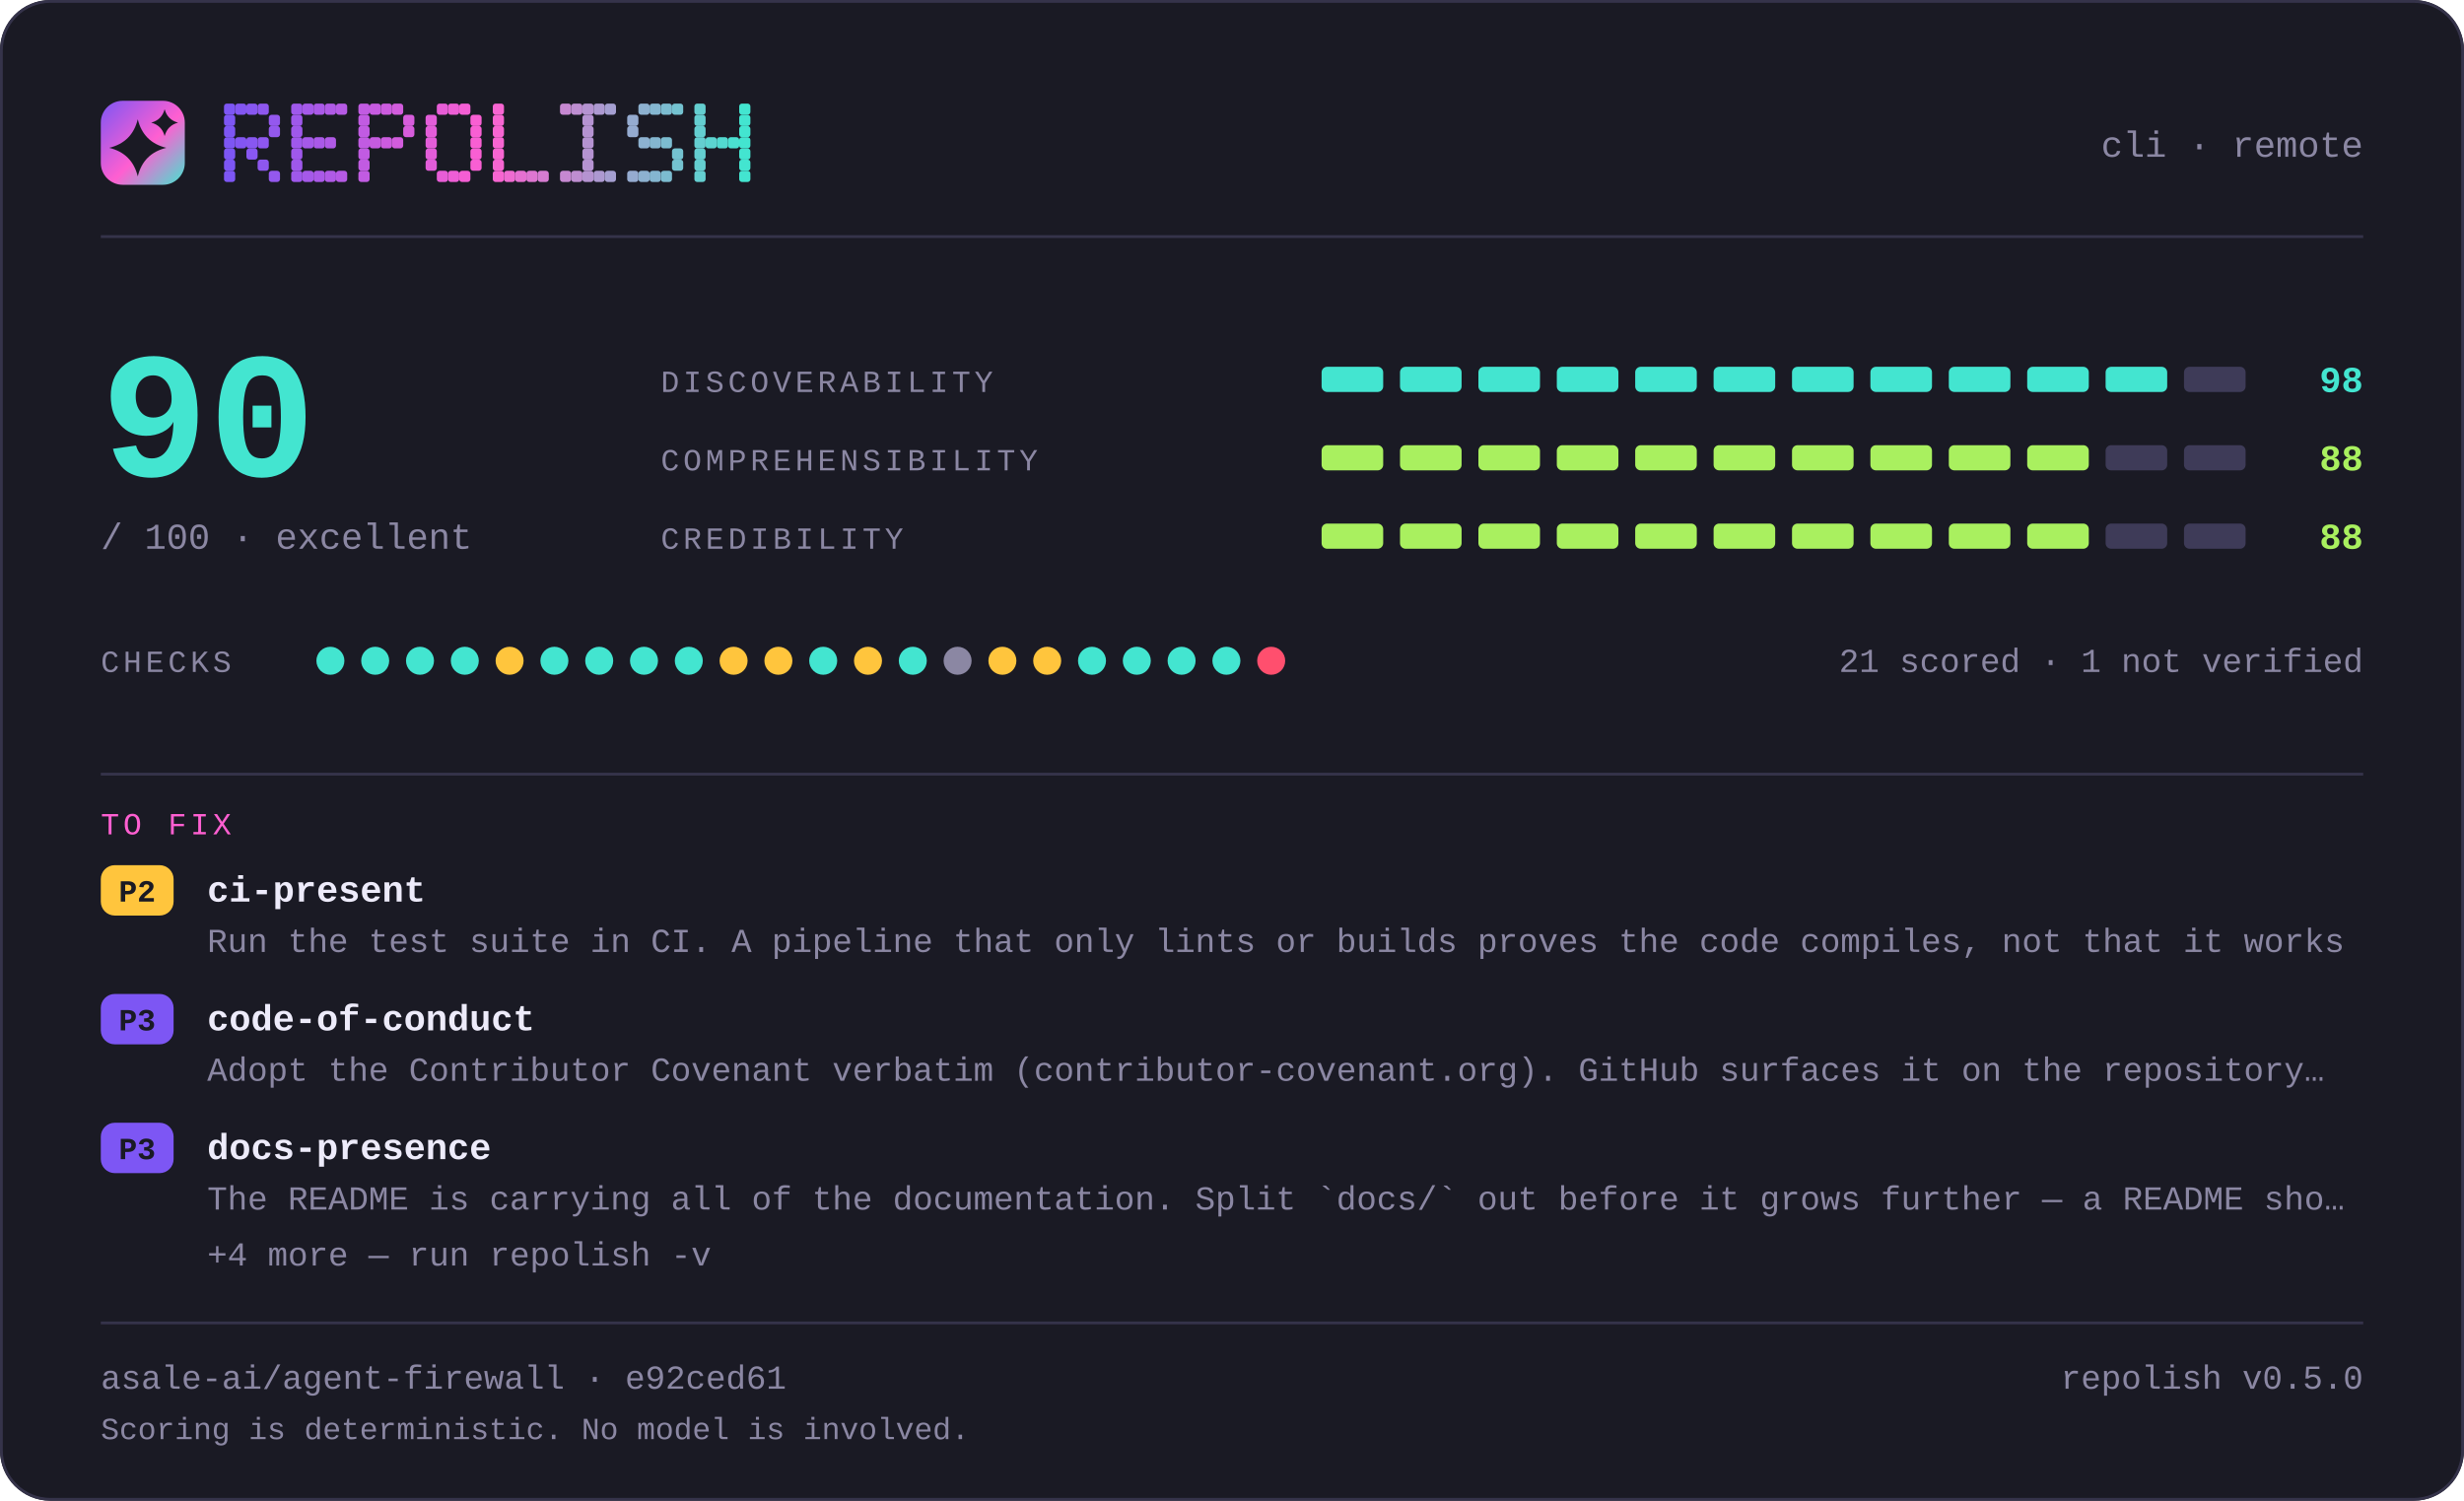
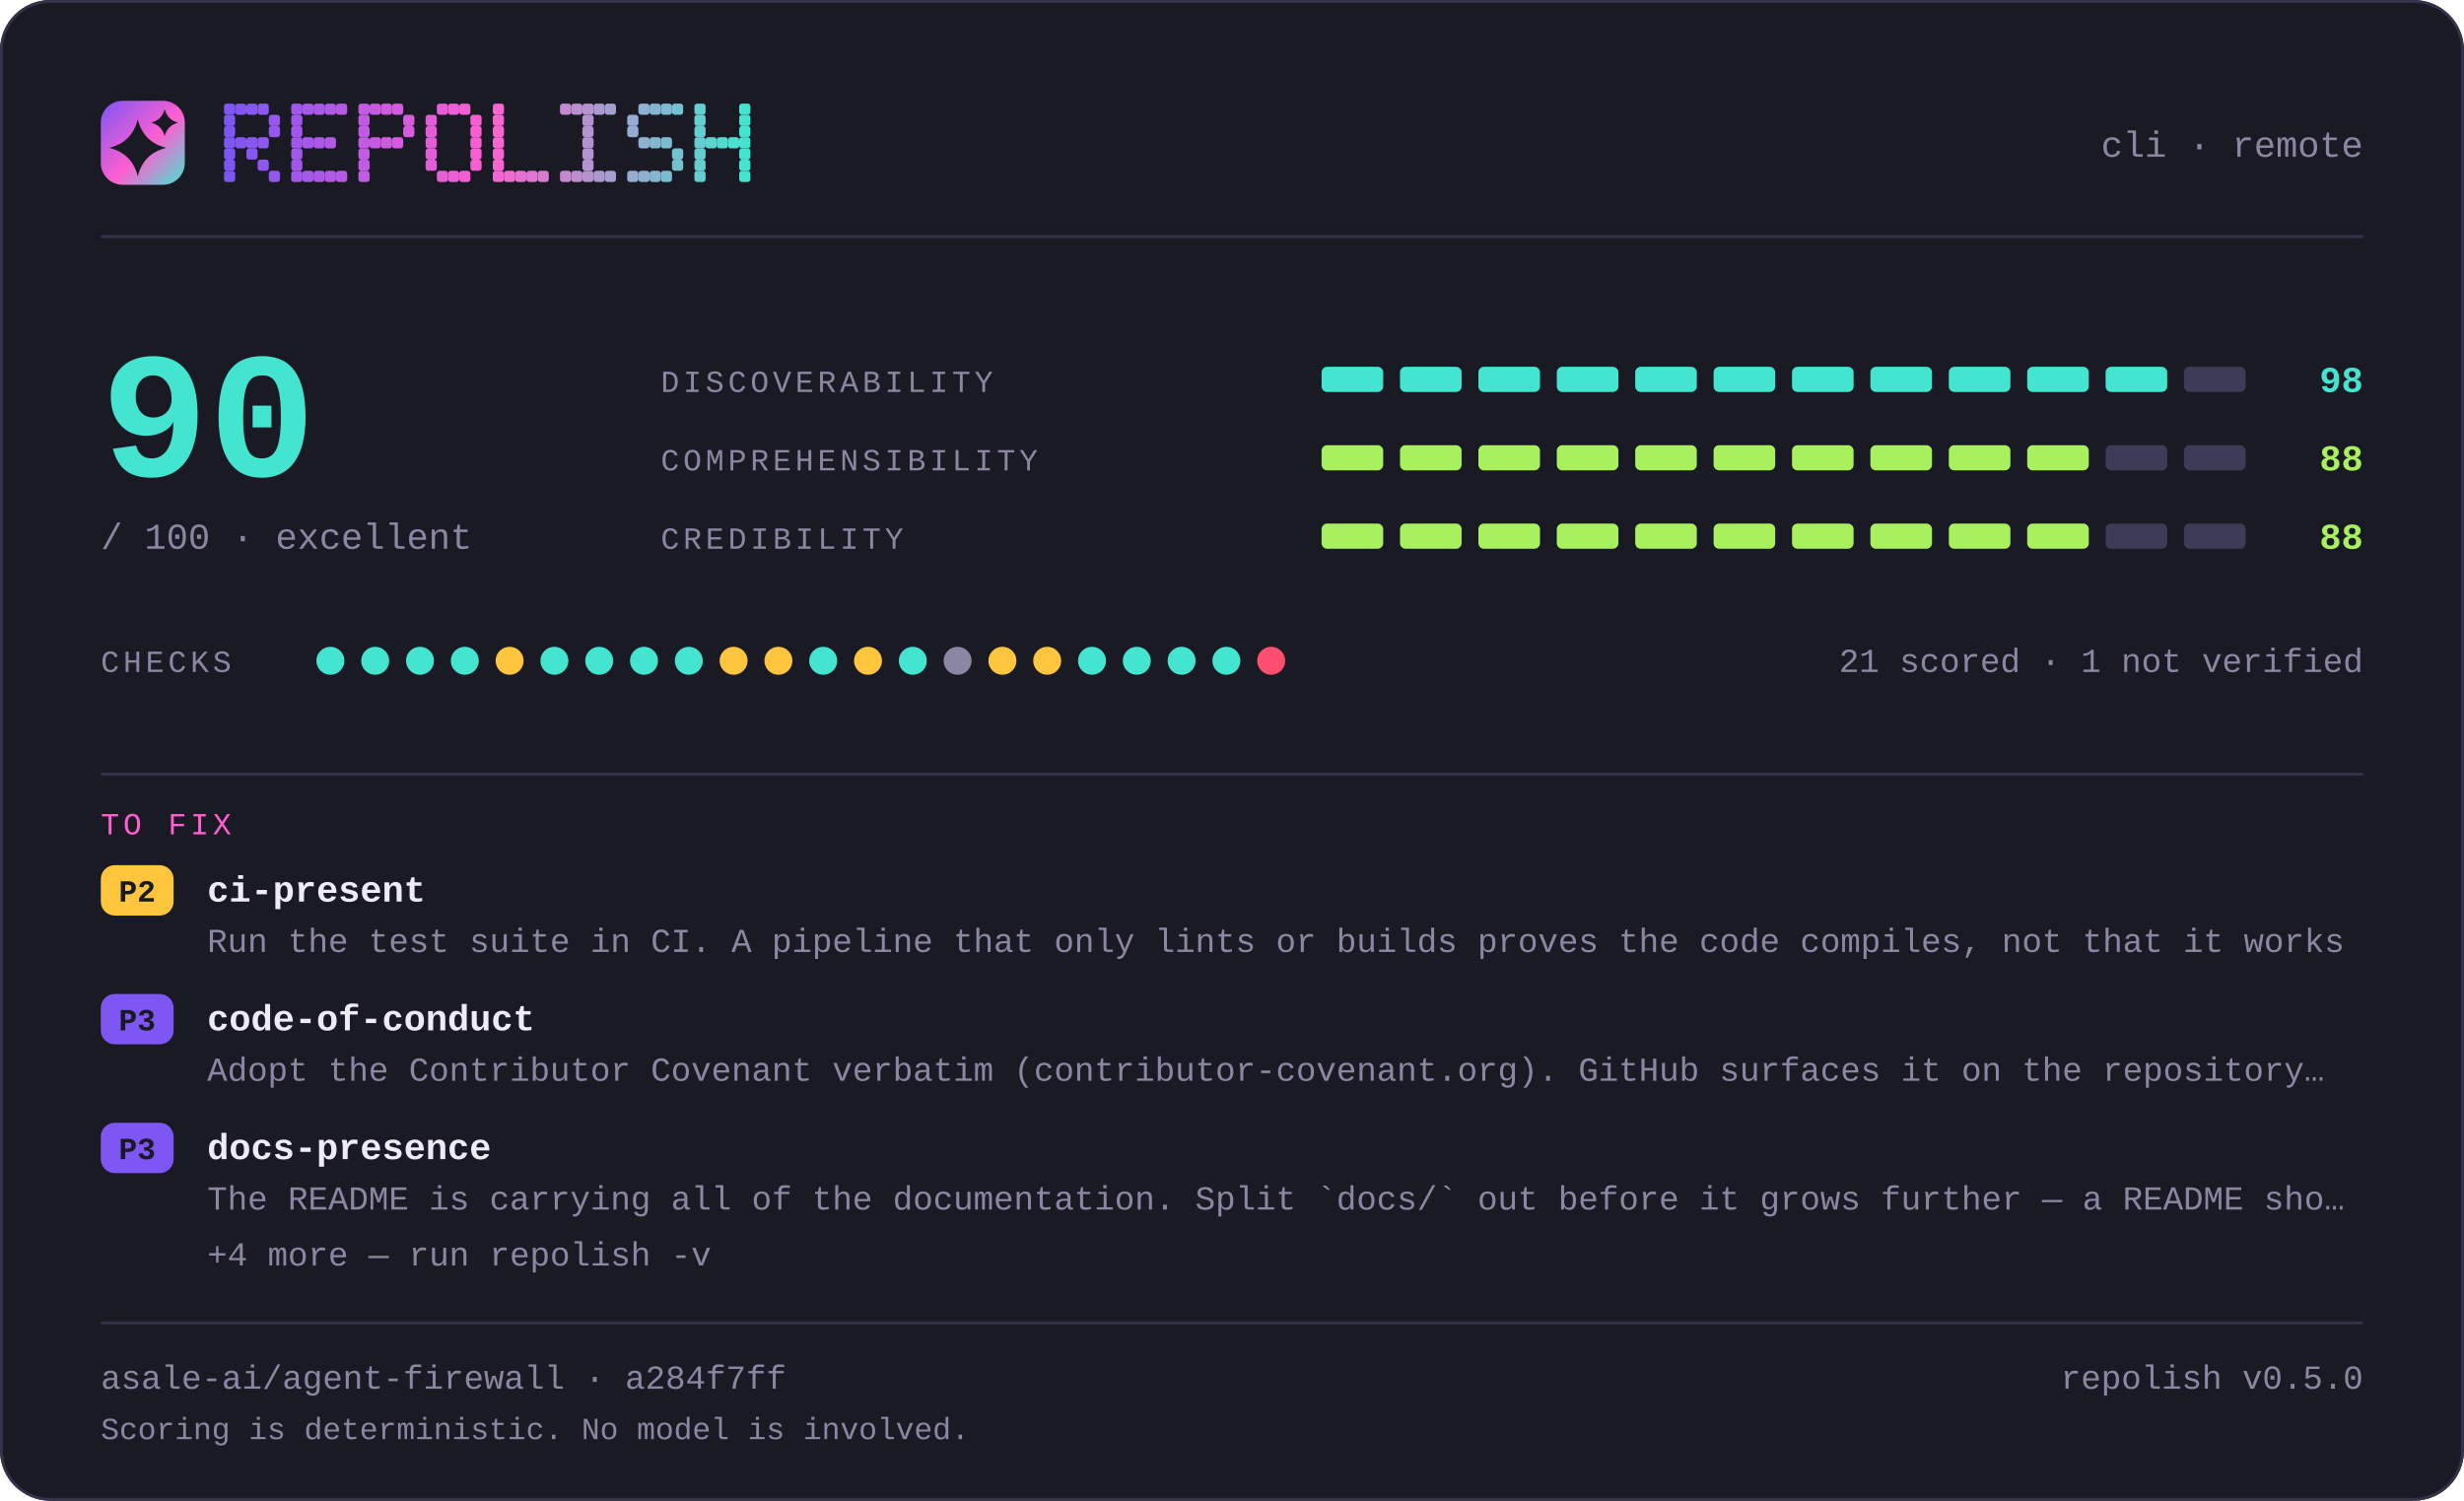
<svg xmlns="http://www.w3.org/2000/svg" width="880" height="536" viewBox="0 0 880 536" lang="en" role="img" aria-label="repolish report card — 90 out of 100">
  <defs>
    <linearGradient id="brand" x1="0" y1="0" x2="1" y2="1">
      <stop offset="0" stop-color="#7d56f4" />
      <stop offset="0.55" stop-color="#ff5fd1" />
      <stop offset="1" stop-color="#43e5d0" />
    </linearGradient>
  </defs>
  <style>
    .t { font-family: ui-monospace, SFMono-Regular, "SF Mono", Menlo, Consolas, "Liberation Mono", "Noto Sans Mono CJK SC", "Noto Sans Mono CJK JP", "Microsoft YaHei", "Hiragino Sans", "Yu Gothic", monospace; }
  </style>
  <rect x="0" y="0" width="880" height="536" rx="18.0" fill="#1a1a24" />
  <rect x="0.5" y="0.5" width="879" height="535" rx="17.5" fill="none" stroke="#35334a" />
  <rect x="36" y="36" width="30" height="30" rx="7.8" fill="url(#brand)" />
  <path d="M49.2 42.6Q51.2 50.8 59.4 52.8Q51.2 54.8 49.2 63.0Q47.2 54.8 39.0 52.8Q47.2 50.8 49.2 42.6Z" fill="#1a1a24" />
  <path d="M58.8 39.0Q59.8 42.8 63.6 43.8Q59.8 44.8 58.8 48.6Q57.8 44.8 54.0 43.8Q57.8 42.8 58.8 39.0Z" fill="#1a1a24" />
  <g fill="#7d56f4">
    <rect x="80" y="37" width="4" height="4" rx="1" />
    <rect x="80" y="41" width="4" height="4" rx="1" />
    <rect x="80" y="45" width="4" height="4" rx="1" />
    <rect x="80" y="49" width="4" height="4" rx="1" />
    <rect x="80" y="53" width="4" height="4" rx="1" />
    <rect x="80" y="57" width="4" height="4" rx="1" />
    <rect x="80" y="61" width="4" height="4" rx="1" />
  </g>
  <g fill="#8356f2">
    <rect x="84" y="37" width="4" height="4" rx="1" />
    <rect x="84" y="49" width="4" height="4" rx="1" />
  </g>
  <g fill="#8857f1">
    <rect x="88" y="37" width="4" height="4" rx="1" />
    <rect x="88" y="49" width="4" height="4" rx="1" />
    <rect x="88" y="53" width="4" height="4" rx="1" />
  </g>
  <g fill="#8e57ef">
    <rect x="92" y="37" width="4" height="4" rx="1" />
    <rect x="92" y="49" width="4" height="4" rx="1" />
    <rect x="92" y="57" width="4" height="4" rx="1" />
  </g>
  <g fill="#9458ee">
    <rect x="96" y="41" width="4" height="4" rx="1" />
    <rect x="96" y="45" width="4" height="4" rx="1" />
    <rect x="96" y="61" width="4" height="4" rx="1" />
  </g>
  <g fill="#9f58eb">
    <rect x="104" y="37" width="4" height="4" rx="1" />
    <rect x="104" y="41" width="4" height="4" rx="1" />
    <rect x="104" y="45" width="4" height="4" rx="1" />
    <rect x="104" y="49" width="4" height="4" rx="1" />
    <rect x="104" y="53" width="4" height="4" rx="1" />
    <rect x="104" y="57" width="4" height="4" rx="1" />
    <rect x="104" y="61" width="4" height="4" rx="1" />
  </g>
  <g fill="#a559e9">
    <rect x="108" y="37" width="4" height="4" rx="1" />
    <rect x="108" y="49" width="4" height="4" rx="1" />
    <rect x="108" y="61" width="4" height="4" rx="1" />
  </g>
  <g fill="#aa59e8">
    <rect x="112" y="37" width="4" height="4" rx="1" />
    <rect x="112" y="49" width="4" height="4" rx="1" />
    <rect x="112" y="61" width="4" height="4" rx="1" />
  </g>
  <g fill="#b05ae6">
    <rect x="116" y="37" width="4" height="4" rx="1" />
    <rect x="116" y="49" width="4" height="4" rx="1" />
    <rect x="116" y="61" width="4" height="4" rx="1" />
  </g>
  <g fill="#b65ae5">
    <rect x="120" y="37" width="4" height="4" rx="1" />
    <rect x="120" y="61" width="4" height="4" rx="1" />
  </g>
  <g fill="#c15be2">
    <rect x="128" y="37" width="4" height="4" rx="1" />
    <rect x="128" y="41" width="4" height="4" rx="1" />
    <rect x="128" y="45" width="4" height="4" rx="1" />
    <rect x="128" y="49" width="4" height="4" rx="1" />
    <rect x="128" y="53" width="4" height="4" rx="1" />
    <rect x="128" y="57" width="4" height="4" rx="1" />
    <rect x="128" y="61" width="4" height="4" rx="1" />
  </g>
  <g fill="#c65be0">
    <rect x="132" y="37" width="4" height="4" rx="1" />
    <rect x="132" y="49" width="4" height="4" rx="1" />
  </g>
  <g fill="#cc5bdf">
    <rect x="136" y="37" width="4" height="4" rx="1" />
    <rect x="136" y="49" width="4" height="4" rx="1" />
  </g>
  <g fill="#d25cdd">
    <rect x="140" y="37" width="4" height="4" rx="1" />
    <rect x="140" y="49" width="4" height="4" rx="1" />
  </g>
  <g fill="#d75cdc">
    <rect x="144" y="41" width="4" height="4" rx="1" />
    <rect x="144" y="45" width="4" height="4" rx="1" />
  </g>
  <g fill="#e35dd9">
    <rect x="152" y="41" width="4" height="4" rx="1" />
    <rect x="152" y="45" width="4" height="4" rx="1" />
    <rect x="152" y="49" width="4" height="4" rx="1" />
    <rect x="152" y="53" width="4" height="4" rx="1" />
    <rect x="152" y="57" width="4" height="4" rx="1" />
  </g>
  <g fill="#e85dd7">
    <rect x="156" y="37" width="4" height="4" rx="1" />
    <rect x="156" y="61" width="4" height="4" rx="1" />
  </g>
  <g fill="#ee5ed6">
    <rect x="160" y="37" width="4" height="4" rx="1" />
    <rect x="160" y="61" width="4" height="4" rx="1" />
  </g>
  <g fill="#f45ed4">
    <rect x="164" y="37" width="4" height="4" rx="1" />
    <rect x="164" y="61" width="4" height="4" rx="1" />
  </g>
  <g fill="#f95fd3">
    <rect x="168" y="41" width="4" height="4" rx="1" />
    <rect x="168" y="45" width="4" height="4" rx="1" />
    <rect x="168" y="49" width="4" height="4" rx="1" />
    <rect x="168" y="53" width="4" height="4" rx="1" />
    <rect x="168" y="57" width="4" height="4" rx="1" />
  </g>
  <g fill="#f765d1">
    <rect x="176" y="37" width="4" height="4" rx="1" />
    <rect x="176" y="41" width="4" height="4" rx="1" />
    <rect x="176" y="45" width="4" height="4" rx="1" />
    <rect x="176" y="49" width="4" height="4" rx="1" />
    <rect x="176" y="53" width="4" height="4" rx="1" />
    <rect x="176" y="57" width="4" height="4" rx="1" />
    <rect x="176" y="61" width="4" height="4" rx="1" />
  </g>
  <g fill="#ef6bd1">
    <rect x="180" y="61" width="4" height="4" rx="1" />
  </g>
  <g fill="#e670d1">
    <rect x="184" y="61" width="4" height="4" rx="1" />
  </g>
  <g fill="#de76d1">
    <rect x="188" y="61" width="4" height="4" rx="1" />
  </g>
  <g fill="#d67cd1">
    <rect x="192" y="61" width="4" height="4" rx="1" />
  </g>
  <g fill="#c688d1">
    <rect x="200" y="37" width="4" height="4" rx="1" />
    <rect x="200" y="61" width="4" height="4" rx="1" />
  </g>
  <g fill="#be8ed1">
    <rect x="204" y="37" width="4" height="4" rx="1" />
    <rect x="204" y="61" width="4" height="4" rx="1" />
  </g>
  <g fill="#b593d1">
    <rect x="208" y="37" width="4" height="4" rx="1" />
    <rect x="208" y="41" width="4" height="4" rx="1" />
    <rect x="208" y="45" width="4" height="4" rx="1" />
    <rect x="208" y="49" width="4" height="4" rx="1" />
    <rect x="208" y="53" width="4" height="4" rx="1" />
    <rect x="208" y="57" width="4" height="4" rx="1" />
    <rect x="208" y="61" width="4" height="4" rx="1" />
  </g>
  <g fill="#ad99d1">
    <rect x="212" y="37" width="4" height="4" rx="1" />
    <rect x="212" y="61" width="4" height="4" rx="1" />
  </g>
  <g fill="#a59fd1">
    <rect x="216" y="37" width="4" height="4" rx="1" />
    <rect x="216" y="61" width="4" height="4" rx="1" />
  </g>
  <g fill="#95abd0">
    <rect x="224" y="41" width="4" height="4" rx="1" />
    <rect x="224" y="45" width="4" height="4" rx="1" />
    <rect x="224" y="61" width="4" height="4" rx="1" />
  </g>
  <g fill="#8db1d0">
    <rect x="228" y="37" width="4" height="4" rx="1" />
    <rect x="228" y="49" width="4" height="4" rx="1" />
    <rect x="228" y="61" width="4" height="4" rx="1" />
  </g>
  <g fill="#84b6d0">
    <rect x="232" y="37" width="4" height="4" rx="1" />
    <rect x="232" y="49" width="4" height="4" rx="1" />
    <rect x="232" y="61" width="4" height="4" rx="1" />
  </g>
  <g fill="#7cbcd0">
    <rect x="236" y="37" width="4" height="4" rx="1" />
    <rect x="236" y="49" width="4" height="4" rx="1" />
    <rect x="236" y="61" width="4" height="4" rx="1" />
  </g>
  <g fill="#74c2d0">
    <rect x="240" y="37" width="4" height="4" rx="1" />
    <rect x="240" y="53" width="4" height="4" rx="1" />
    <rect x="240" y="57" width="4" height="4" rx="1" />
  </g>
  <g fill="#64ced0">
    <rect x="248" y="37" width="4" height="4" rx="1" />
    <rect x="248" y="41" width="4" height="4" rx="1" />
    <rect x="248" y="45" width="4" height="4" rx="1" />
    <rect x="248" y="49" width="4" height="4" rx="1" />
    <rect x="248" y="53" width="4" height="4" rx="1" />
    <rect x="248" y="57" width="4" height="4" rx="1" />
    <rect x="248" y="61" width="4" height="4" rx="1" />
  </g>
  <g fill="#5cd4d0">
    <rect x="252" y="49" width="4" height="4" rx="1" />
  </g>
  <g fill="#53d9d0">
    <rect x="256" y="49" width="4" height="4" rx="1" />
  </g>
  <g fill="#4bdfd0">
    <rect x="260" y="49" width="4" height="4" rx="1" />
  </g>
  <g fill="#43e5d0">
    <rect x="264" y="37" width="4" height="4" rx="1" />
    <rect x="264" y="41" width="4" height="4" rx="1" />
    <rect x="264" y="45" width="4" height="4" rx="1" />
    <rect x="264" y="49" width="4" height="4" rx="1" />
    <rect x="264" y="53" width="4" height="4" rx="1" />
    <rect x="264" y="57" width="4" height="4" rx="1" />
    <rect x="264" y="61" width="4" height="4" rx="1" />
  </g>
  <text class="t" x="844" y="56" font-size="13" fill="#8b87a3" text-anchor="end">cli · remote</text>
  <rect x="36" y="84" width="808" height="1" fill="#35334a" />
  <text class="t" x="36" y="170" font-size="64" fill="#43e5d0" text-anchor="start" font-weight="700">90</text>
  <text class="t" x="36" y="196" font-size="13" fill="#8b87a3" text-anchor="start">/ 100  ·  excellent</text>
  <text class="t" x="236" y="140" font-size="11" fill="#8b87a3" text-anchor="start" letter-spacing="1.4">DISCOVERABILITY</text>
  <rect x="472" y="131" width="22" height="9" rx="2.0" fill="#43e5d0" />
  <rect x="500" y="131" width="22" height="9" rx="2.0" fill="#43e5d0" />
  <rect x="528" y="131" width="22" height="9" rx="2.0" fill="#43e5d0" />
  <rect x="556" y="131" width="22" height="9" rx="2.0" fill="#43e5d0" />
  <rect x="584" y="131" width="22" height="9" rx="2.0" fill="#43e5d0" />
  <rect x="612" y="131" width="22" height="9" rx="2.0" fill="#43e5d0" />
  <rect x="640" y="131" width="22" height="9" rx="2.0" fill="#43e5d0" />
  <rect x="668" y="131" width="22" height="9" rx="2.0" fill="#43e5d0" />
  <rect x="696" y="131" width="22" height="9" rx="2.0" fill="#43e5d0" />
  <rect x="724" y="131" width="22" height="9" rx="2.0" fill="#43e5d0" />
  <rect x="752" y="131" width="22" height="9" rx="2.0" fill="#43e5d0" />
  <rect x="780" y="131" width="22" height="9" rx="2.0" fill="#3e3b58" />
  <text class="t" x="844" y="140" font-size="13" fill="#43e5d0" text-anchor="end" font-weight="700">98</text>
  <text class="t" x="236" y="168" font-size="11" fill="#8b87a3" text-anchor="start" letter-spacing="1.4">COMPREHENSIBILITY</text>
  <rect x="472" y="159" width="22" height="9" rx="2.0" fill="#a9f05f" />
  <rect x="500" y="159" width="22" height="9" rx="2.0" fill="#a9f05f" />
  <rect x="528" y="159" width="22" height="9" rx="2.0" fill="#a9f05f" />
  <rect x="556" y="159" width="22" height="9" rx="2.0" fill="#a9f05f" />
  <rect x="584" y="159" width="22" height="9" rx="2.0" fill="#a9f05f" />
  <rect x="612" y="159" width="22" height="9" rx="2.0" fill="#a9f05f" />
  <rect x="640" y="159" width="22" height="9" rx="2.0" fill="#a9f05f" />
  <rect x="668" y="159" width="22" height="9" rx="2.0" fill="#a9f05f" />
  <rect x="696" y="159" width="22" height="9" rx="2.0" fill="#a9f05f" />
  <rect x="724" y="159" width="22" height="9" rx="2.0" fill="#a9f05f" />
  <rect x="752" y="159" width="22" height="9" rx="2.0" fill="#3e3b58" />
  <rect x="780" y="159" width="22" height="9" rx="2.0" fill="#3e3b58" />
  <text class="t" x="844" y="168" font-size="13" fill="#a9f05f" text-anchor="end" font-weight="700">88</text>
  <text class="t" x="236" y="196" font-size="11" fill="#8b87a3" text-anchor="start" letter-spacing="1.4">CREDIBILITY</text>
  <rect x="472" y="187" width="22" height="9" rx="2.0" fill="#a9f05f" />
  <rect x="500" y="187" width="22" height="9" rx="2.0" fill="#a9f05f" />
  <rect x="528" y="187" width="22" height="9" rx="2.0" fill="#a9f05f" />
  <rect x="556" y="187" width="22" height="9" rx="2.0" fill="#a9f05f" />
  <rect x="584" y="187" width="22" height="9" rx="2.0" fill="#a9f05f" />
  <rect x="612" y="187" width="22" height="9" rx="2.0" fill="#a9f05f" />
  <rect x="640" y="187" width="22" height="9" rx="2.0" fill="#a9f05f" />
  <rect x="668" y="187" width="22" height="9" rx="2.0" fill="#a9f05f" />
  <rect x="696" y="187" width="22" height="9" rx="2.0" fill="#a9f05f" />
  <rect x="724" y="187" width="22" height="9" rx="2.0" fill="#a9f05f" />
  <rect x="752" y="187" width="22" height="9" rx="2.0" fill="#3e3b58" />
  <rect x="780" y="187" width="22" height="9" rx="2.0" fill="#3e3b58" />
  <text class="t" x="844" y="196" font-size="13" fill="#a9f05f" text-anchor="end" font-weight="700">88</text>
  <text class="t" x="36" y="240" font-size="11" fill="#8b87a3" text-anchor="start" letter-spacing="1.4">CHECKS</text>
  <circle cx="118" cy="236" r="5" fill="#43e5d0" />
  <circle cx="134" cy="236" r="5" fill="#43e5d0" />
  <circle cx="150" cy="236" r="5" fill="#43e5d0" />
  <circle cx="166" cy="236" r="5" fill="#43e5d0" />
  <circle cx="182" cy="236" r="5" fill="#ffc53d" />
  <circle cx="198" cy="236" r="5" fill="#43e5d0" />
  <circle cx="214" cy="236" r="5" fill="#43e5d0" />
  <circle cx="230" cy="236" r="5" fill="#43e5d0" />
  <circle cx="246" cy="236" r="5" fill="#43e5d0" />
  <circle cx="262" cy="236" r="5" fill="#ffc53d" />
  <circle cx="278" cy="236" r="5" fill="#ffc53d" />
  <circle cx="294" cy="236" r="5" fill="#43e5d0" />
  <circle cx="310" cy="236" r="5" fill="#ffc53d" />
  <circle cx="326" cy="236" r="5" fill="#43e5d0" />
  <circle cx="342" cy="236" r="5" fill="#8b87a3" />
  <circle cx="358" cy="236" r="5" fill="#ffc53d" />
  <circle cx="374" cy="236" r="5" fill="#ffc53d" />
  <circle cx="390" cy="236" r="5" fill="#43e5d0" />
  <circle cx="406" cy="236" r="5" fill="#43e5d0" />
  <circle cx="422" cy="236" r="5" fill="#43e5d0" />
  <circle cx="438" cy="236" r="5" fill="#43e5d0" />
  <circle cx="454" cy="236" r="5" fill="#ff4f6e" />
  <text class="t" x="844" y="240" font-size="12" fill="#8b87a3" text-anchor="end">21 scored · 1 not verified</text>
  <rect x="36" y="276" width="808" height="1" fill="#35334a" />
  <text class="t" x="36" y="298" font-size="11" fill="#ff5fd1" text-anchor="start" letter-spacing="1.4">TO FIX</text>
  <rect x="36" y="309" width="26" height="18" rx="5.0" fill="#ffc53d" />
  <text class="t" x="49" y="322" font-size="11" fill="#1a1a24" text-anchor="middle" font-weight="700">P2</text>
  <text class="t" x="74" y="322" font-size="13" fill="#edebfa" text-anchor="start" font-weight="700">ci-present</text>
  <text class="t" x="74" y="340" font-size="12" fill="#8b87a3" text-anchor="start">Run the test suite in CI. A pipeline that only lints or builds proves the code compiles, not that it works</text>
  <rect x="36" y="355" width="26" height="18" rx="5.0" fill="#7d56f4" />
  <text class="t" x="49" y="368" font-size="11" fill="#1a1a24" text-anchor="middle" font-weight="700">P3</text>
  <text class="t" x="74" y="368" font-size="13" fill="#edebfa" text-anchor="start" font-weight="700">code-of-conduct</text>
  <text class="t" x="74" y="386" font-size="12" fill="#8b87a3" text-anchor="start">Adopt the Contributor Covenant verbatim (contributor-covenant.org). GitHub surfaces it on the repository…</text>
  <rect x="36" y="401" width="26" height="18" rx="5.0" fill="#7d56f4" />
  <text class="t" x="49" y="414" font-size="11" fill="#1a1a24" text-anchor="middle" font-weight="700">P3</text>
  <text class="t" x="74" y="414" font-size="13" fill="#edebfa" text-anchor="start" font-weight="700">docs-presence</text>
  <text class="t" x="74" y="432" font-size="12" fill="#8b87a3" text-anchor="start">The README is carrying all of the documentation. Split `docs/` out before it grows further — a README sho…</text>
  <text class="t" x="74" y="452" font-size="12" fill="#8b87a3" text-anchor="start">+4 more — run repolish -v</text>
  <rect x="36" y="472" width="808" height="1" fill="#35334a" />
-   <text class="t" x="36" y="496" font-size="12" fill="#8b87a3" text-anchor="start">asale-ai/agent-firewall · e92ced61</text>
+   <text class="t" x="36" y="496" font-size="12" fill="#8b87a3" text-anchor="start">asale-ai/agent-firewall · a284f7ff</text>
  <text class="t" x="844" y="496" font-size="12" fill="#8b87a3" text-anchor="end">repolish v0.5.0</text>
  <text class="t" x="36" y="514" font-size="11" fill="#8b87a3" text-anchor="start">Scoring is deterministic. No model is involved.</text>
</svg>
